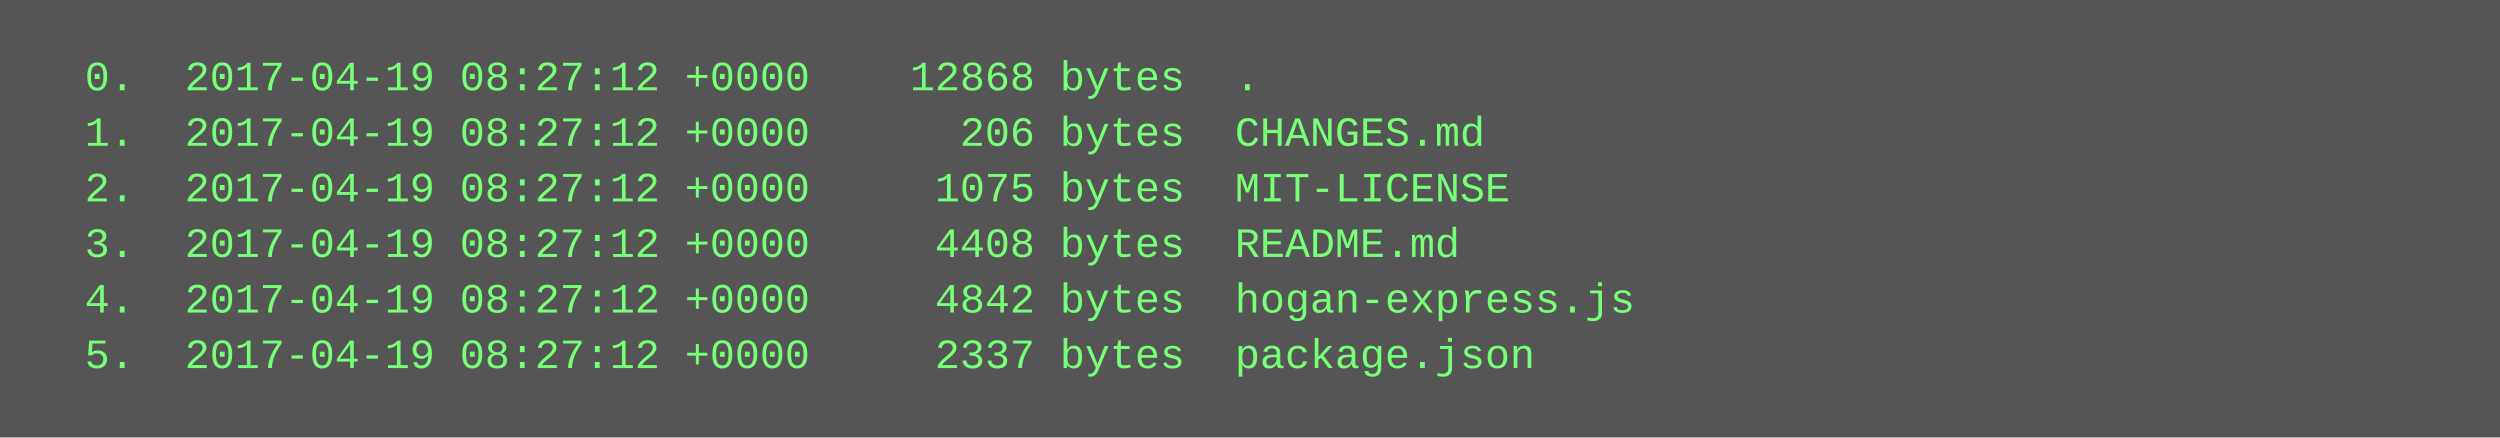
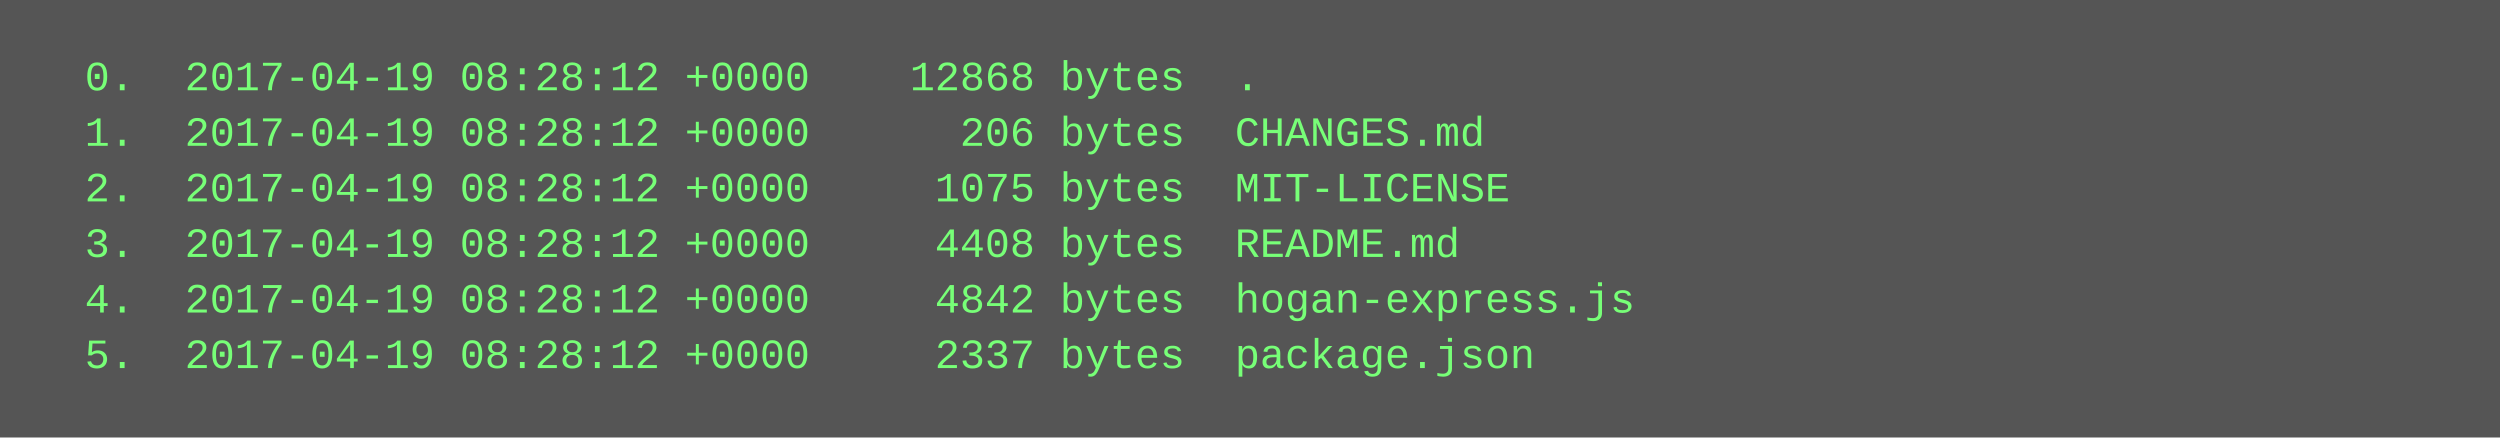
<svg xmlns="http://www.w3.org/2000/svg" height="126" width="720">
  <rect height="126" fill="#555" width="720" />
  <text fill="#7f7" font-family="Courier New" font-size="12" xml:space="preserve">
-     <tspan x="10" y="26">  0.  2017-04-19 08:27:12 +0000    12868 bytes  .</tspan>
-     <tspan x="10" y="42">  1.  2017-04-19 08:27:12 +0000      206 bytes  CHANGES.md</tspan>
-     <tspan x="10" y="58">  2.  2017-04-19 08:27:12 +0000     1075 bytes  MIT-LICENSE</tspan>
-     <tspan x="10" y="74">  3.  2017-04-19 08:27:12 +0000     4408 bytes  README.md</tspan>
-     <tspan x="10" y="90">  4.  2017-04-19 08:27:12 +0000     4842 bytes  hogan-express.js</tspan>
-     <tspan x="10" y="106">  5.  2017-04-19 08:27:12 +0000     2337 bytes  package.json</tspan>
+     <tspan x="10" y="26">  0.  2017-04-19 08:28:12 +0000    12868 bytes  .</tspan>
+     <tspan x="10" y="42">  1.  2017-04-19 08:28:12 +0000      206 bytes  CHANGES.md</tspan>
+     <tspan x="10" y="58">  2.  2017-04-19 08:28:12 +0000     1075 bytes  MIT-LICENSE</tspan>
+     <tspan x="10" y="74">  3.  2017-04-19 08:28:12 +0000     4408 bytes  README.md</tspan>
+     <tspan x="10" y="90">  4.  2017-04-19 08:28:12 +0000     4842 bytes  hogan-express.js</tspan>
+     <tspan x="10" y="106">  5.  2017-04-19 08:28:12 +0000     2337 bytes  package.json</tspan>
  </text>
</svg>
